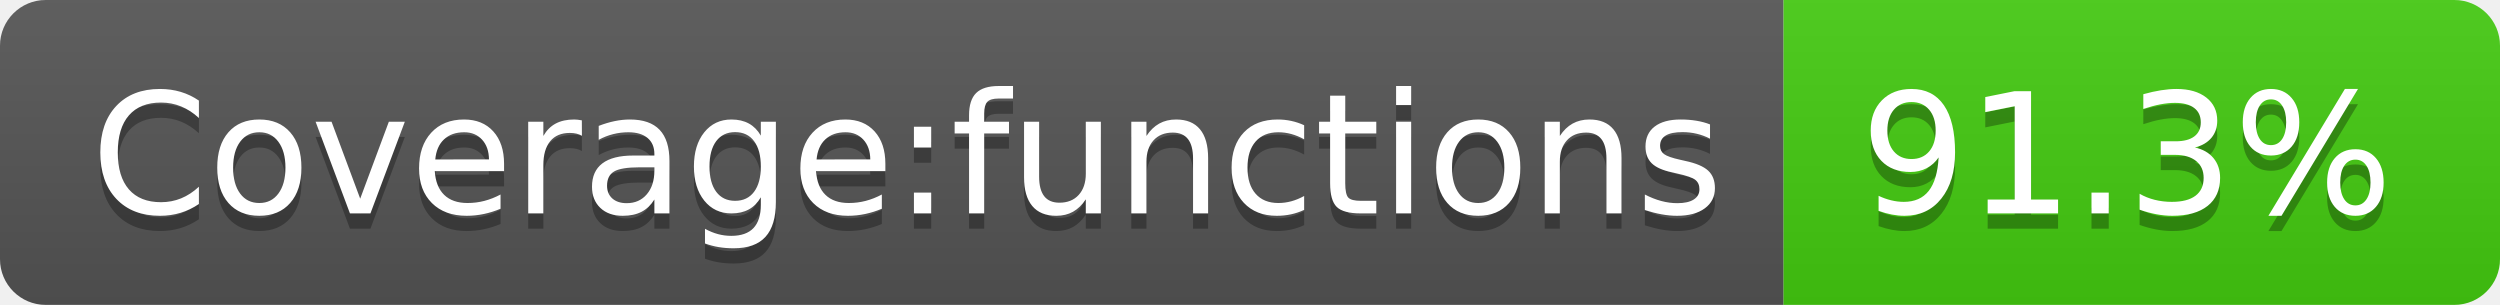
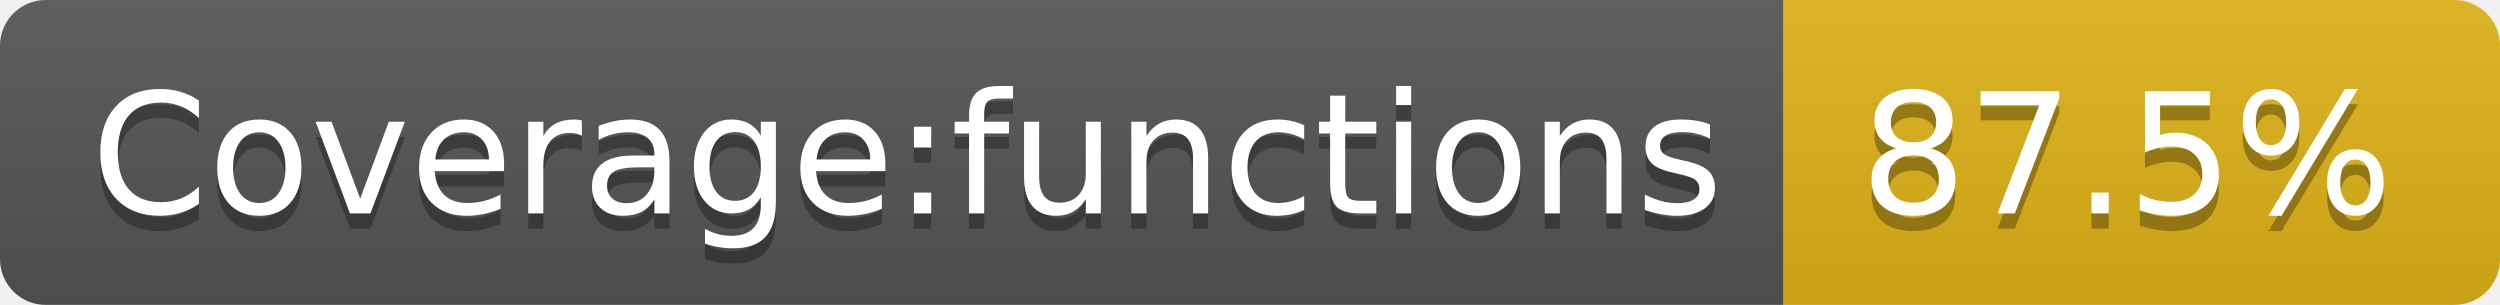
- <svg xmlns="http://www.w3.org/2000/svg" width="164" height="20" role="img" aria-label="Coverage:functions: 91.3%">
+ <svg xmlns="http://www.w3.org/2000/svg" width="164" height="20" role="img" aria-label="Coverage:functions: 87.5%">
  <linearGradient id="s" x2="0" y2="100%">
    <stop offset="0" stop-color="#bbb" stop-opacity=".1" />
    <stop offset="1" stop-opacity=".1" />
  </linearGradient>
  <clipPath id="r">
    <rect width="164" height="20" rx="3" fill="#fff" />
  </clipPath>
  <g clip-path="url(#r)">
    <rect width="117" height="20" fill="#555" />
-     <rect x="117" width="47" height="20" fill="#4c1" />
+     <rect x="117" width="47" height="20" fill="#dfb317" />
    <rect width="164" height="20" fill="url(#s)" />
  </g>
  <g fill="#fff" text-anchor="middle" font-family="Verdana,Geneva,DejaVu Sans,sans-serif" text-rendering="geometricPrecision" font-size="110">
    <text aria-hidden="true" x="595" y="150" fill="#010101" fill-opacity=".3" transform="scale(.1)" textLength="1070">Coverage:functions</text>
    <text x="595" y="140" transform="scale(.1)" fill="#fff" textLength="1070">Coverage:functions</text>
-     <text aria-hidden="true" x="1395" y="150" fill="#010101" fill-opacity=".3" transform="scale(.1)" textLength="370">91.3%</text>
-     <text x="1395" y="140" transform="scale(.1)" fill="#fff" textLength="370">91.3%</text>
+     <text aria-hidden="true" x="1395" y="150" fill="#010101" fill-opacity=".3" transform="scale(.1)" textLength="370">87.5%</text>
+     <text x="1395" y="140" transform="scale(.1)" fill="#fff" textLength="370">87.5%</text>
  </g>
</svg>
